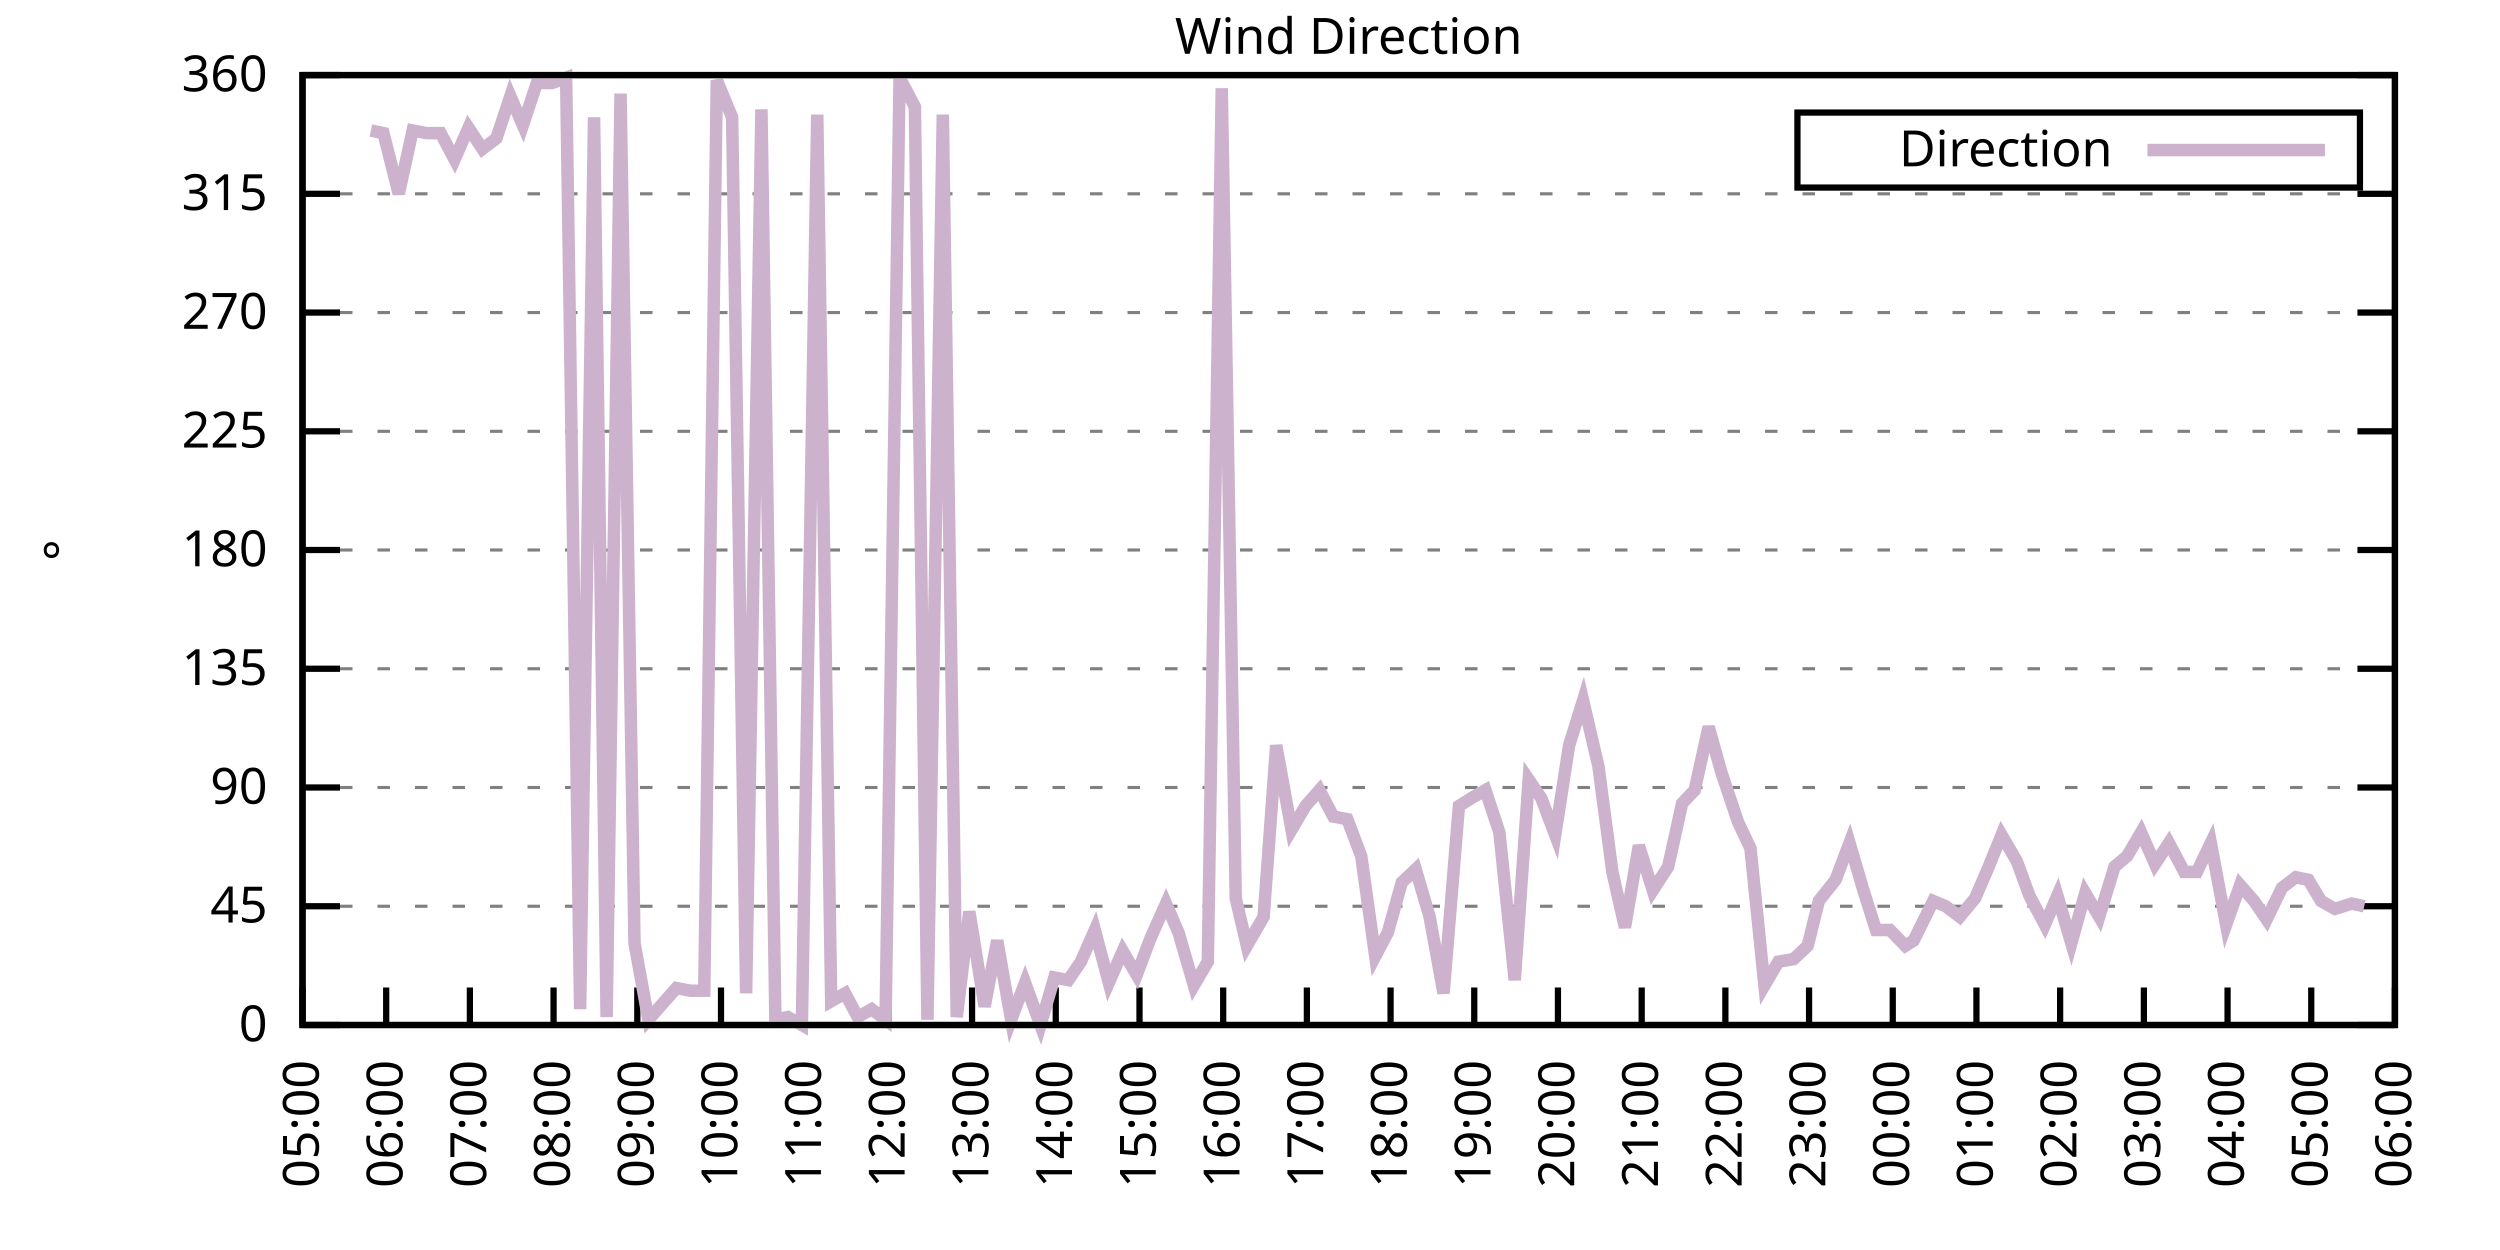
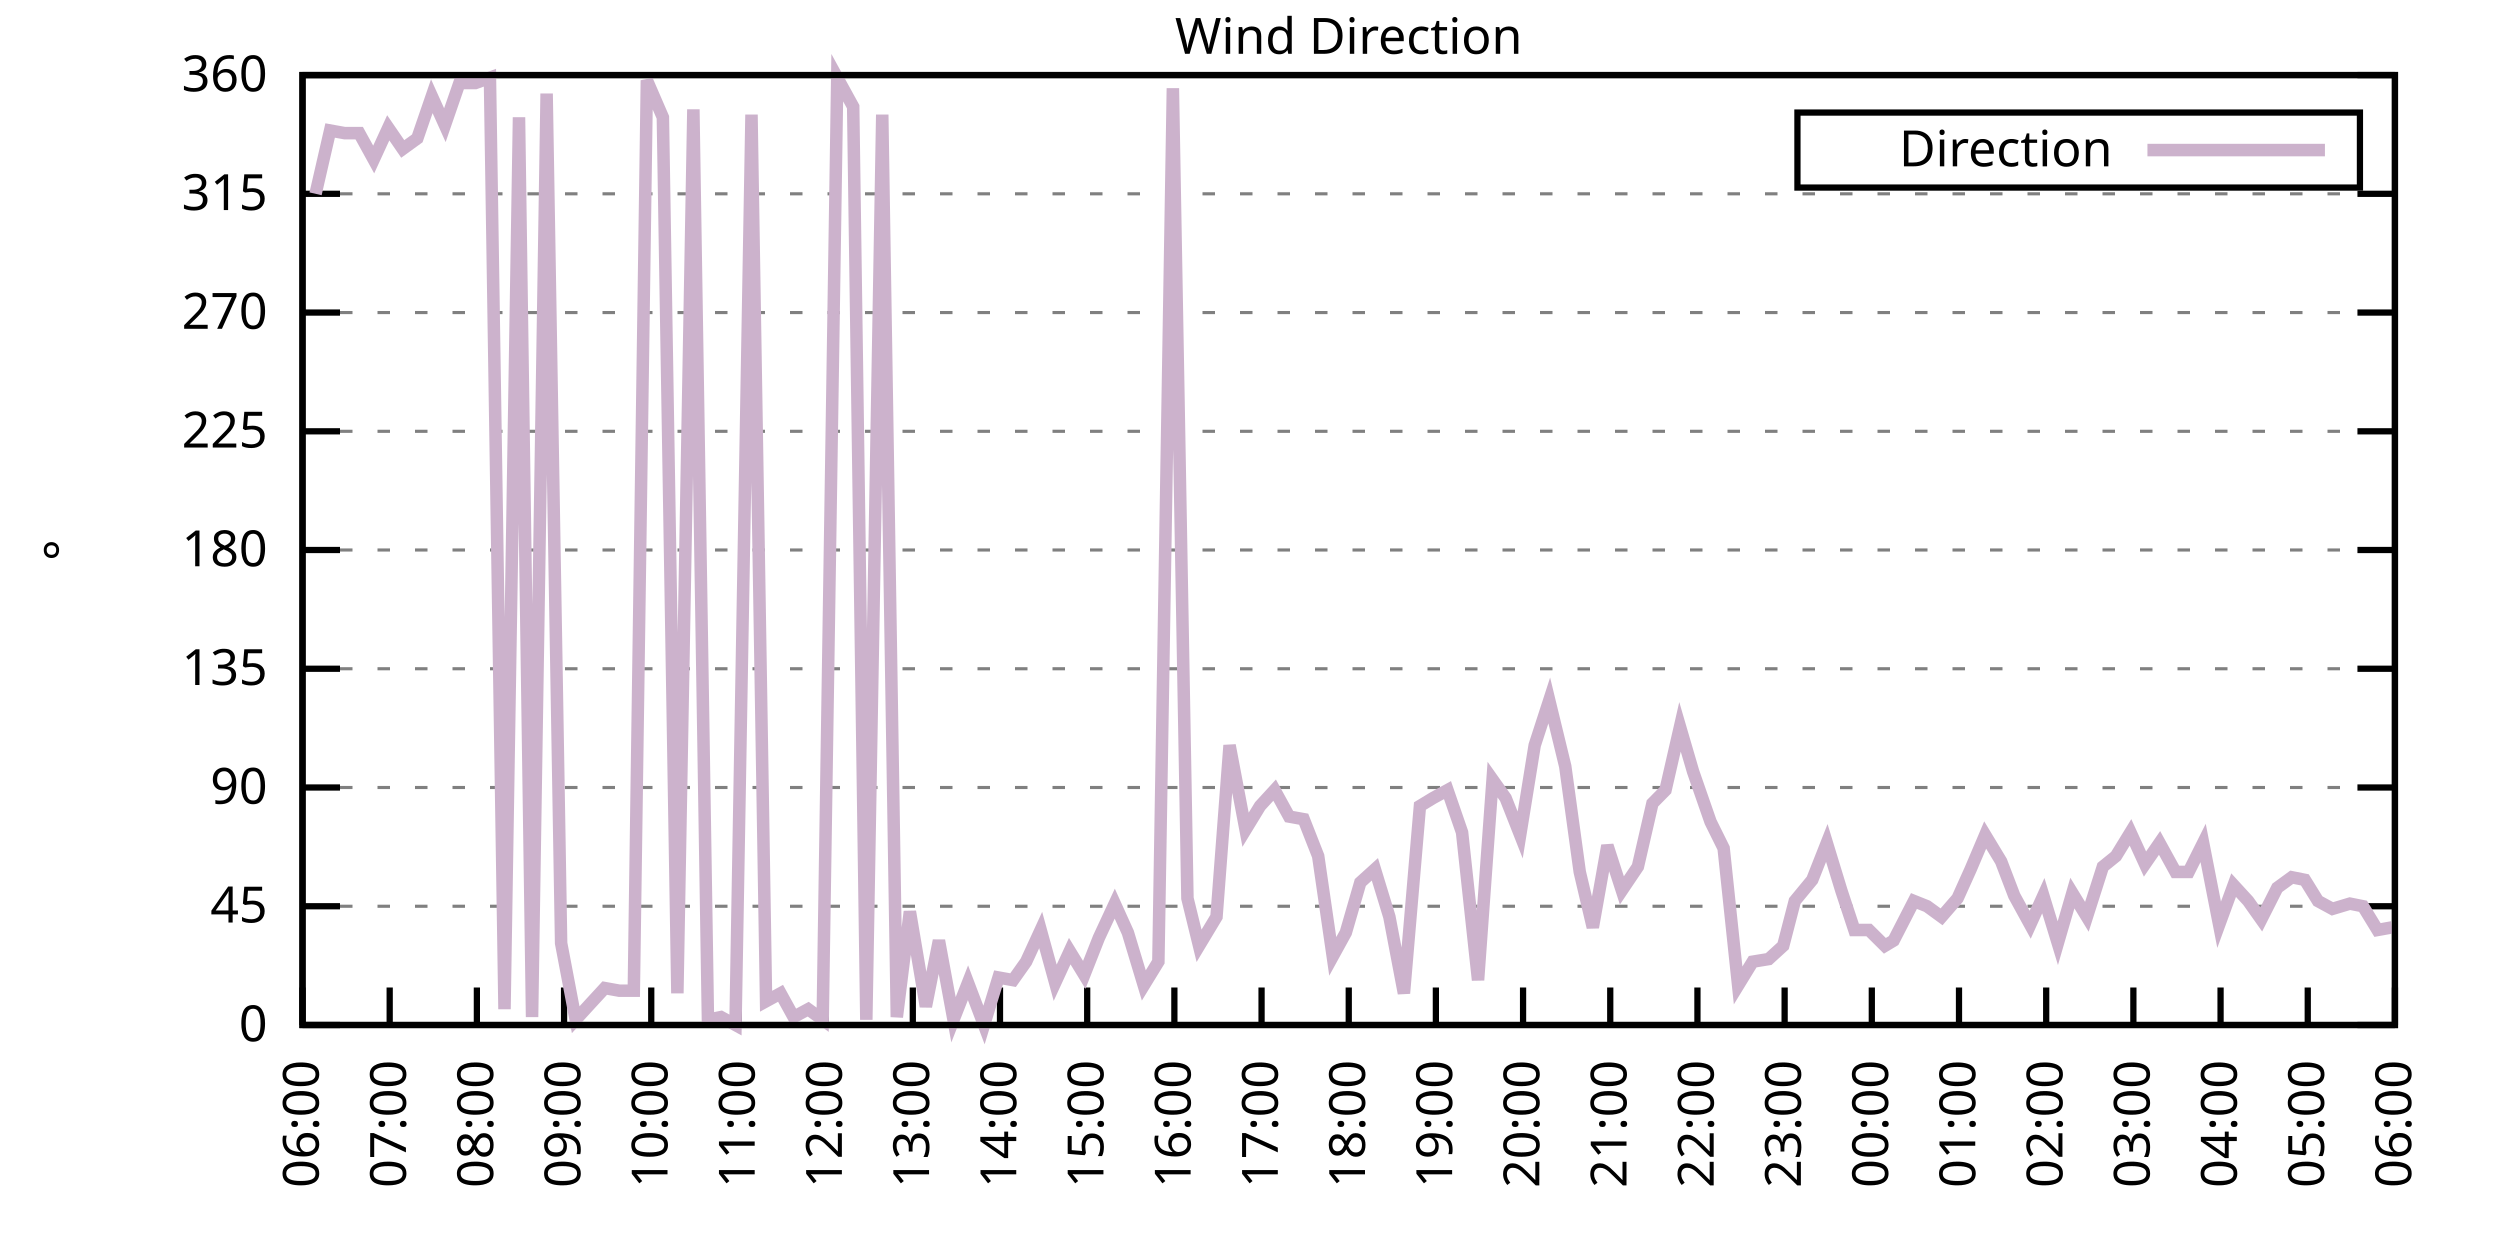
<svg xmlns="http://www.w3.org/2000/svg" xmlns:xlink="http://www.w3.org/1999/xlink" width="400" height="200" viewBox="0 0 400 200">
  <g id="gnuplot_canvas">
    <rect x="0" y="0" width="400" height="200" fill="none" />
    <defs>
      <circle id="gpDot" r="0.5" stroke-width="0.5" stroke="currentColor" />
      <path id="gpPt0" stroke-width="0.333" stroke="currentColor" d="M-1,0 h2 M0,-1 v2" />
      <path id="gpPt1" stroke-width="0.333" stroke="currentColor" d="M-1,-1 L1,1 M1,-1 L-1,1" />
      <path id="gpPt2" stroke-width="0.333" stroke="currentColor" d="M-1,0 L1,0 M0,-1 L0,1 M-1,-1 L1,1 M-1,1 L1,-1" />
      <rect id="gpPt3" stroke-width="0.333" stroke="currentColor" x="-1" y="-1" width="2" height="2" />
      <rect id="gpPt4" stroke-width="0.333" stroke="currentColor" fill="currentColor" x="-1" y="-1" width="2" height="2" />
      <circle id="gpPt5" stroke-width="0.333" stroke="currentColor" cx="0" cy="0" r="1" />
      <use xlink:href="#gpPt5" id="gpPt6" fill="currentColor" stroke="none" />
      <path id="gpPt7" stroke-width="0.333" stroke="currentColor" d="M0,-1.33 L-1.33,0.67 L1.33,0.67 z" />
      <use xlink:href="#gpPt7" id="gpPt8" fill="currentColor" stroke="none" />
      <use xlink:href="#gpPt7" id="gpPt9" stroke="currentColor" transform="rotate(180)" />
      <use xlink:href="#gpPt9" id="gpPt10" fill="currentColor" stroke="none" />
      <use xlink:href="#gpPt3" id="gpPt11" stroke="currentColor" transform="rotate(45)" />
      <use xlink:href="#gpPt11" id="gpPt12" fill="currentColor" stroke="none" />
      <path id="gpPt13" stroke-width="0.333" stroke="currentColor" d="M0,1.330 L1.265,0.411 L0.782,-1.067 L-0.782,-1.076 L-1.265,0.411 z" />
      <use xlink:href="#gpPt13" id="gpPt14" fill="currentColor" stroke="none" />
      <filter id="textbox" filterUnits="objectBoundingBox" x="0" y="0" height="1" width="1">
        <feFlood flood-color="white" flood-opacity="1" result="bgnd" />
        <feComposite in="SourceGraphic" in2="bgnd" operator="atop" />
      </filter>
      <filter id="greybox" filterUnits="objectBoundingBox" x="0" y="0" height="1" width="1">
        <feFlood flood-color="lightgrey" flood-opacity="1" result="grey" />
        <feComposite in="SourceGraphic" in2="grey" operator="atop" />
      </filter>
    </defs>
    <g fill="none" color="white" stroke="currentColor" stroke-width="1.00" stroke-linecap="butt" stroke-linejoin="miter">
</g>
    <g fill="none" color="black" stroke="currentColor" stroke-width="1.00" stroke-linecap="butt" stroke-linejoin="miter">
      <g stroke="none" shape-rendering="crispEdges">
        <polygon fill="rgb(255, 255, 255)" points="48.40,164.00 383.18,164.00 383.18,12.02 48.40,12.02 " />
      </g>
    </g>
    <g fill="none" color="black" stroke="currentColor" stroke-width="1.00" stroke-linecap="butt" stroke-linejoin="miter">
</g>
    <g fill="none" color="black" stroke="black" stroke-width="0.50" stroke-linecap="butt" stroke-linejoin="miter">
</g>
    <g fill="none" color="gray" stroke="currentColor" stroke-width="0.50" stroke-linecap="butt" stroke-linejoin="miter">
      <path stroke="gray" stroke-dasharray="2,4" class="gridline" d="M48.40,164.00 L383.19,164.00  " />
    </g>
    <g fill="none" color="gray" stroke="gray" stroke-width="1.00" stroke-linecap="butt" stroke-linejoin="miter">
</g>
    <g fill="none" color="black" stroke="currentColor" stroke-width="1.00" stroke-linecap="butt" stroke-linejoin="miter">
      <path stroke="black" d="M48.40,164.00 L54.40,164.00 M383.19,164.00 L377.19,164.00  " />
      <g transform="translate(42.80,166.60)" stroke="none" fill="black" font-family="Sans" font-size="8.00" text-anchor="end">
        <text>
          <tspan font-family="Sans"> 0</tspan>
        </text>
      </g>
    </g>
    <g fill="none" color="black" stroke="currentColor" stroke-width="1.00" stroke-linecap="butt" stroke-linejoin="miter">
</g>
    <g fill="none" color="black" stroke="black" stroke-width="0.50" stroke-linecap="butt" stroke-linejoin="miter">
</g>
    <g fill="none" color="gray" stroke="currentColor" stroke-width="0.50" stroke-linecap="butt" stroke-linejoin="miter">
      <path stroke="gray" stroke-dasharray="2,4" class="gridline" d="M48.40,145.00 L383.19,145.00  " />
    </g>
    <g fill="none" color="gray" stroke="gray" stroke-width="1.00" stroke-linecap="butt" stroke-linejoin="miter">
</g>
    <g fill="none" color="black" stroke="currentColor" stroke-width="1.00" stroke-linecap="butt" stroke-linejoin="miter">
      <path stroke="black" d="M48.40,145.00 L54.40,145.00 M383.19,145.00 L377.19,145.00  " />
      <g transform="translate(42.80,147.60)" stroke="none" fill="black" font-family="Sans" font-size="8.00" text-anchor="end">
        <text>
          <tspan font-family="Sans"> 45</tspan>
        </text>
      </g>
    </g>
    <g fill="none" color="black" stroke="currentColor" stroke-width="1.00" stroke-linecap="butt" stroke-linejoin="miter">
</g>
    <g fill="none" color="black" stroke="black" stroke-width="0.50" stroke-linecap="butt" stroke-linejoin="miter">
</g>
    <g fill="none" color="gray" stroke="currentColor" stroke-width="0.50" stroke-linecap="butt" stroke-linejoin="miter">
      <path stroke="gray" stroke-dasharray="2,4" class="gridline" d="M48.40,126.00 L383.19,126.00  " />
    </g>
    <g fill="none" color="gray" stroke="gray" stroke-width="1.00" stroke-linecap="butt" stroke-linejoin="miter">
</g>
    <g fill="none" color="black" stroke="currentColor" stroke-width="1.00" stroke-linecap="butt" stroke-linejoin="miter">
      <path stroke="black" d="M48.40,126.00 L54.40,126.00 M383.19,126.00 L377.19,126.00  " />
      <g transform="translate(42.80,128.60)" stroke="none" fill="black" font-family="Sans" font-size="8.00" text-anchor="end">
        <text>
          <tspan font-family="Sans"> 90</tspan>
        </text>
      </g>
    </g>
    <g fill="none" color="black" stroke="currentColor" stroke-width="1.00" stroke-linecap="butt" stroke-linejoin="miter">
</g>
    <g fill="none" color="black" stroke="black" stroke-width="0.50" stroke-linecap="butt" stroke-linejoin="miter">
</g>
    <g fill="none" color="gray" stroke="currentColor" stroke-width="0.50" stroke-linecap="butt" stroke-linejoin="miter">
      <path stroke="gray" stroke-dasharray="2,4" class="gridline" d="M48.40,107.00 L383.19,107.00  " />
    </g>
    <g fill="none" color="gray" stroke="gray" stroke-width="1.00" stroke-linecap="butt" stroke-linejoin="miter">
</g>
    <g fill="none" color="black" stroke="currentColor" stroke-width="1.00" stroke-linecap="butt" stroke-linejoin="miter">
      <path stroke="black" d="M48.40,107.00 L54.40,107.00 M383.19,107.00 L377.19,107.00  " />
      <g transform="translate(42.80,109.60)" stroke="none" fill="black" font-family="Sans" font-size="8.00" text-anchor="end">
        <text>
          <tspan font-family="Sans"> 135</tspan>
        </text>
      </g>
    </g>
    <g fill="none" color="black" stroke="currentColor" stroke-width="1.00" stroke-linecap="butt" stroke-linejoin="miter">
</g>
    <g fill="none" color="black" stroke="black" stroke-width="0.50" stroke-linecap="butt" stroke-linejoin="miter">
</g>
    <g fill="none" color="gray" stroke="currentColor" stroke-width="0.50" stroke-linecap="butt" stroke-linejoin="miter">
      <path stroke="gray" stroke-dasharray="2,4" class="gridline" d="M48.40,88.00 L383.19,88.00  " />
    </g>
    <g fill="none" color="gray" stroke="gray" stroke-width="1.00" stroke-linecap="butt" stroke-linejoin="miter">
</g>
    <g fill="none" color="black" stroke="currentColor" stroke-width="1.00" stroke-linecap="butt" stroke-linejoin="miter">
      <path stroke="black" d="M48.40,88.00 L54.40,88.00 M383.19,88.00 L377.19,88.00  " />
      <g transform="translate(42.80,90.60)" stroke="none" fill="black" font-family="Sans" font-size="8.00" text-anchor="end">
        <text>
          <tspan font-family="Sans"> 180</tspan>
        </text>
      </g>
    </g>
    <g fill="none" color="black" stroke="currentColor" stroke-width="1.00" stroke-linecap="butt" stroke-linejoin="miter">
</g>
    <g fill="none" color="black" stroke="black" stroke-width="0.50" stroke-linecap="butt" stroke-linejoin="miter">
</g>
    <g fill="none" color="gray" stroke="currentColor" stroke-width="0.50" stroke-linecap="butt" stroke-linejoin="miter">
      <path stroke="gray" stroke-dasharray="2,4" class="gridline" d="M48.40,69.01 L383.19,69.01  " />
    </g>
    <g fill="none" color="gray" stroke="gray" stroke-width="1.00" stroke-linecap="butt" stroke-linejoin="miter">
</g>
    <g fill="none" color="black" stroke="currentColor" stroke-width="1.00" stroke-linecap="butt" stroke-linejoin="miter">
      <path stroke="black" d="M48.40,69.01 L54.40,69.01 M383.19,69.01 L377.19,69.01  " />
      <g transform="translate(42.80,71.61)" stroke="none" fill="black" font-family="Sans" font-size="8.00" text-anchor="end">
        <text>
          <tspan font-family="Sans"> 225</tspan>
        </text>
      </g>
    </g>
    <g fill="none" color="black" stroke="currentColor" stroke-width="1.00" stroke-linecap="butt" stroke-linejoin="miter">
</g>
    <g fill="none" color="black" stroke="black" stroke-width="0.50" stroke-linecap="butt" stroke-linejoin="miter">
</g>
    <g fill="none" color="gray" stroke="currentColor" stroke-width="0.50" stroke-linecap="butt" stroke-linejoin="miter">
      <path stroke="gray" stroke-dasharray="2,4" class="gridline" d="M48.40,50.01 L383.19,50.01  " />
    </g>
    <g fill="none" color="gray" stroke="gray" stroke-width="1.00" stroke-linecap="butt" stroke-linejoin="miter">
</g>
    <g fill="none" color="black" stroke="currentColor" stroke-width="1.00" stroke-linecap="butt" stroke-linejoin="miter">
      <path stroke="black" d="M48.40,50.01 L54.40,50.01 M383.19,50.01 L377.19,50.01  " />
      <g transform="translate(42.80,52.61)" stroke="none" fill="black" font-family="Sans" font-size="8.00" text-anchor="end">
        <text>
          <tspan font-family="Sans"> 270</tspan>
        </text>
      </g>
    </g>
    <g fill="none" color="black" stroke="currentColor" stroke-width="1.00" stroke-linecap="butt" stroke-linejoin="miter">
</g>
    <g fill="none" color="black" stroke="black" stroke-width="0.50" stroke-linecap="butt" stroke-linejoin="miter">
</g>
    <g fill="none" color="gray" stroke="currentColor" stroke-width="0.50" stroke-linecap="butt" stroke-linejoin="miter">
      <path stroke="gray" stroke-dasharray="2,4" class="gridline" d="M48.40,31.01 L383.19,31.01  " />
    </g>
    <g fill="none" color="gray" stroke="gray" stroke-width="1.00" stroke-linecap="butt" stroke-linejoin="miter">
</g>
    <g fill="none" color="black" stroke="currentColor" stroke-width="1.00" stroke-linecap="butt" stroke-linejoin="miter">
      <path stroke="black" d="M48.40,31.01 L54.40,31.01 M383.19,31.01 L377.19,31.01  " />
      <g transform="translate(42.80,33.61)" stroke="none" fill="black" font-family="Sans" font-size="8.00" text-anchor="end">
        <text>
          <tspan font-family="Sans"> 315</tspan>
        </text>
      </g>
    </g>
    <g fill="none" color="black" stroke="currentColor" stroke-width="1.00" stroke-linecap="butt" stroke-linejoin="miter">
</g>
    <g fill="none" color="black" stroke="black" stroke-width="0.50" stroke-linecap="butt" stroke-linejoin="miter">
</g>
    <g fill="none" color="gray" stroke="currentColor" stroke-width="0.50" stroke-linecap="butt" stroke-linejoin="miter">
      <path stroke="gray" stroke-dasharray="2,4" class="gridline" d="M48.40,12.01 L383.19,12.01  " />
    </g>
    <g fill="none" color="gray" stroke="gray" stroke-width="1.00" stroke-linecap="butt" stroke-linejoin="miter">
</g>
    <g fill="none" color="black" stroke="currentColor" stroke-width="1.00" stroke-linecap="butt" stroke-linejoin="miter">
      <path stroke="black" d="M48.40,12.01 L54.40,12.01 M383.19,12.01 L377.19,12.01  " />
      <g transform="translate(42.80,14.61)" stroke="none" fill="black" font-family="Sans" font-size="8.00" text-anchor="end">
        <text>
          <tspan font-family="Sans"> 360</tspan>
        </text>
      </g>
    </g>
    <g fill="none" color="black" stroke="currentColor" stroke-width="1.00" stroke-linecap="butt" stroke-linejoin="miter">
      <path stroke="black" d="M48.40,164.00 L48.40,158.00  " />
      <g transform="translate(51.00,169.60) rotate(270.00)" stroke="none" fill="black" font-family="Sans" font-size="8.00" text-anchor="end">
        <text>
-           <tspan font-family="Sans">05:00</tspan>
-         </text>
-       </g>
-     </g>
-     <g fill="none" color="black" stroke="currentColor" stroke-width="1.00" stroke-linecap="butt" stroke-linejoin="miter">
-       <path stroke="black" d="M61.79,164.00 L61.79,158.00  " />
-       <g transform="translate(64.39,169.60) rotate(270.00)" stroke="none" fill="black" font-family="Sans" font-size="8.00" text-anchor="end">
-         <text>
          <tspan font-family="Sans">06:00</tspan>
        </text>
      </g>
    </g>
    <g fill="none" color="black" stroke="currentColor" stroke-width="1.00" stroke-linecap="butt" stroke-linejoin="miter">
-       <path stroke="black" d="M75.18,164.00 L75.18,158.00  " />
-       <g transform="translate(77.78,169.60) rotate(270.00)" stroke="none" fill="black" font-family="Sans" font-size="8.00" text-anchor="end">
+       <path stroke="black" d="M62.35,164.00 L62.35,158.00  " />
+       <g transform="translate(64.95,169.60) rotate(270.00)" stroke="none" fill="black" font-family="Sans" font-size="8.00" text-anchor="end">
        <text>
          <tspan font-family="Sans">07:00</tspan>
        </text>
      </g>
    </g>
    <g fill="none" color="black" stroke="currentColor" stroke-width="1.00" stroke-linecap="butt" stroke-linejoin="miter">
-       <path stroke="black" d="M88.57,164.00 L88.57,158.00  " />
-       <g transform="translate(91.17,169.60) rotate(270.00)" stroke="none" fill="black" font-family="Sans" font-size="8.00" text-anchor="end">
+       <path stroke="black" d="M76.30,164.00 L76.30,158.00  " />
+       <g transform="translate(78.90,169.60) rotate(270.00)" stroke="none" fill="black" font-family="Sans" font-size="8.00" text-anchor="end">
        <text>
          <tspan font-family="Sans">08:00</tspan>
        </text>
      </g>
    </g>
    <g fill="none" color="black" stroke="currentColor" stroke-width="1.00" stroke-linecap="butt" stroke-linejoin="miter">
-       <path stroke="black" d="M101.97,164.00 L101.97,158.00  " />
-       <g transform="translate(104.57,169.60) rotate(270.00)" stroke="none" fill="black" font-family="Sans" font-size="8.00" text-anchor="end">
+       <path stroke="black" d="M90.25,164.00 L90.25,158.00  " />
+       <g transform="translate(92.85,169.60) rotate(270.00)" stroke="none" fill="black" font-family="Sans" font-size="8.00" text-anchor="end">
        <text>
          <tspan font-family="Sans">09:00</tspan>
        </text>
      </g>
    </g>
    <g fill="none" color="black" stroke="currentColor" stroke-width="1.00" stroke-linecap="butt" stroke-linejoin="miter">
-       <path stroke="black" d="M115.36,164.00 L115.36,158.00  " />
-       <g transform="translate(117.96,169.60) rotate(270.00)" stroke="none" fill="black" font-family="Sans" font-size="8.00" text-anchor="end">
+       <path stroke="black" d="M104.20,164.00 L104.20,158.00  " />
+       <g transform="translate(106.80,169.60) rotate(270.00)" stroke="none" fill="black" font-family="Sans" font-size="8.00" text-anchor="end">
        <text>
          <tspan font-family="Sans">10:00</tspan>
        </text>
      </g>
    </g>
    <g fill="none" color="black" stroke="currentColor" stroke-width="1.00" stroke-linecap="butt" stroke-linejoin="miter">
-       <path stroke="black" d="M128.75,164.00 L128.75,158.00  " />
-       <g transform="translate(131.35,169.60) rotate(270.00)" stroke="none" fill="black" font-family="Sans" font-size="8.00" text-anchor="end">
+       <path stroke="black" d="M118.15,164.00 L118.15,158.00  " />
+       <g transform="translate(120.75,169.60) rotate(270.00)" stroke="none" fill="black" font-family="Sans" font-size="8.00" text-anchor="end">
        <text>
          <tspan font-family="Sans">11:00</tspan>
        </text>
      </g>
    </g>
    <g fill="none" color="black" stroke="currentColor" stroke-width="1.00" stroke-linecap="butt" stroke-linejoin="miter">
-       <path stroke="black" d="M142.14,164.00 L142.14,158.00  " />
-       <g transform="translate(144.74,169.60) rotate(270.00)" stroke="none" fill="black" font-family="Sans" font-size="8.00" text-anchor="end">
+       <path stroke="black" d="M132.10,164.00 L132.10,158.00  " />
+       <g transform="translate(134.70,169.60) rotate(270.00)" stroke="none" fill="black" font-family="Sans" font-size="8.00" text-anchor="end">
        <text>
          <tspan font-family="Sans">12:00</tspan>
        </text>
      </g>
    </g>
    <g fill="none" color="black" stroke="currentColor" stroke-width="1.00" stroke-linecap="butt" stroke-linejoin="miter">
-       <path stroke="black" d="M155.53,164.00 L155.53,158.00  " />
-       <g transform="translate(158.13,169.60) rotate(270.00)" stroke="none" fill="black" font-family="Sans" font-size="8.00" text-anchor="end">
+       <path stroke="black" d="M146.05,164.00 L146.05,158.00  " />
+       <g transform="translate(148.65,169.60) rotate(270.00)" stroke="none" fill="black" font-family="Sans" font-size="8.00" text-anchor="end">
        <text>
          <tspan font-family="Sans">13:00</tspan>
        </text>
      </g>
    </g>
    <g fill="none" color="black" stroke="currentColor" stroke-width="1.00" stroke-linecap="butt" stroke-linejoin="miter">
-       <path stroke="black" d="M168.92,164.00 L168.92,158.00  " />
-       <g transform="translate(171.52,169.60) rotate(270.00)" stroke="none" fill="black" font-family="Sans" font-size="8.00" text-anchor="end">
+       <path stroke="black" d="M160.00,164.00 L160.00,158.00  " />
+       <g transform="translate(162.60,169.60) rotate(270.00)" stroke="none" fill="black" font-family="Sans" font-size="8.00" text-anchor="end">
        <text>
          <tspan font-family="Sans">14:00</tspan>
        </text>
      </g>
    </g>
    <g fill="none" color="black" stroke="currentColor" stroke-width="1.00" stroke-linecap="butt" stroke-linejoin="miter">
-       <path stroke="black" d="M182.32,164.00 L182.32,158.00  " />
-       <g transform="translate(184.92,169.60) rotate(270.00)" stroke="none" fill="black" font-family="Sans" font-size="8.00" text-anchor="end">
+       <path stroke="black" d="M173.95,164.00 L173.95,158.00  " />
+       <g transform="translate(176.55,169.60) rotate(270.00)" stroke="none" fill="black" font-family="Sans" font-size="8.00" text-anchor="end">
        <text>
          <tspan font-family="Sans">15:00</tspan>
        </text>
      </g>
    </g>
    <g fill="none" color="black" stroke="currentColor" stroke-width="1.00" stroke-linecap="butt" stroke-linejoin="miter">
-       <path stroke="black" d="M195.71,164.00 L195.71,158.00  " />
-       <g transform="translate(198.31,169.60) rotate(270.00)" stroke="none" fill="black" font-family="Sans" font-size="8.00" text-anchor="end">
+       <path stroke="black" d="M187.90,164.00 L187.90,158.00  " />
+       <g transform="translate(190.50,169.60) rotate(270.00)" stroke="none" fill="black" font-family="Sans" font-size="8.00" text-anchor="end">
        <text>
          <tspan font-family="Sans">16:00</tspan>
        </text>
      </g>
    </g>
    <g fill="none" color="black" stroke="currentColor" stroke-width="1.00" stroke-linecap="butt" stroke-linejoin="miter">
-       <path stroke="black" d="M209.10,164.00 L209.10,158.00  " />
-       <g transform="translate(211.70,169.60) rotate(270.00)" stroke="none" fill="black" font-family="Sans" font-size="8.00" text-anchor="end">
+       <path stroke="black" d="M201.85,164.00 L201.85,158.00  " />
+       <g transform="translate(204.45,169.60) rotate(270.00)" stroke="none" fill="black" font-family="Sans" font-size="8.00" text-anchor="end">
        <text>
          <tspan font-family="Sans">17:00</tspan>
        </text>
      </g>
    </g>
    <g fill="none" color="black" stroke="currentColor" stroke-width="1.00" stroke-linecap="butt" stroke-linejoin="miter">
-       <path stroke="black" d="M222.49,164.00 L222.49,158.00  " />
-       <g transform="translate(225.09,169.60) rotate(270.00)" stroke="none" fill="black" font-family="Sans" font-size="8.00" text-anchor="end">
+       <path stroke="black" d="M215.80,164.00 L215.80,158.00  " />
+       <g transform="translate(218.40,169.60) rotate(270.00)" stroke="none" fill="black" font-family="Sans" font-size="8.00" text-anchor="end">
        <text>
          <tspan font-family="Sans">18:00</tspan>
        </text>
      </g>
    </g>
    <g fill="none" color="black" stroke="currentColor" stroke-width="1.00" stroke-linecap="butt" stroke-linejoin="miter">
-       <path stroke="black" d="M235.88,164.00 L235.88,158.00  " />
-       <g transform="translate(238.48,169.60) rotate(270.00)" stroke="none" fill="black" font-family="Sans" font-size="8.00" text-anchor="end">
+       <path stroke="black" d="M229.74,164.00 L229.74,158.00  " />
+       <g transform="translate(232.34,169.60) rotate(270.00)" stroke="none" fill="black" font-family="Sans" font-size="8.00" text-anchor="end">
        <text>
          <tspan font-family="Sans">19:00</tspan>
        </text>
      </g>
    </g>
    <g fill="none" color="black" stroke="currentColor" stroke-width="1.00" stroke-linecap="butt" stroke-linejoin="miter">
-       <path stroke="black" d="M249.27,164.00 L249.27,158.00  " />
-       <g transform="translate(251.87,169.60) rotate(270.00)" stroke="none" fill="black" font-family="Sans" font-size="8.00" text-anchor="end">
+       <path stroke="black" d="M243.69,164.00 L243.69,158.00  " />
+       <g transform="translate(246.29,169.60) rotate(270.00)" stroke="none" fill="black" font-family="Sans" font-size="8.00" text-anchor="end">
        <text>
          <tspan font-family="Sans">20:00</tspan>
        </text>
      </g>
    </g>
    <g fill="none" color="black" stroke="currentColor" stroke-width="1.00" stroke-linecap="butt" stroke-linejoin="miter">
-       <path stroke="black" d="M262.67,164.00 L262.67,158.00  " />
-       <g transform="translate(265.27,169.60) rotate(270.00)" stroke="none" fill="black" font-family="Sans" font-size="8.00" text-anchor="end">
+       <path stroke="black" d="M257.64,164.00 L257.64,158.00  " />
+       <g transform="translate(260.24,169.60) rotate(270.00)" stroke="none" fill="black" font-family="Sans" font-size="8.00" text-anchor="end">
        <text>
          <tspan font-family="Sans">21:00</tspan>
        </text>
      </g>
    </g>
    <g fill="none" color="black" stroke="currentColor" stroke-width="1.00" stroke-linecap="butt" stroke-linejoin="miter">
-       <path stroke="black" d="M276.06,164.00 L276.06,158.00  " />
-       <g transform="translate(278.66,169.60) rotate(270.00)" stroke="none" fill="black" font-family="Sans" font-size="8.00" text-anchor="end">
+       <path stroke="black" d="M271.59,164.00 L271.59,158.00  " />
+       <g transform="translate(274.19,169.60) rotate(270.00)" stroke="none" fill="black" font-family="Sans" font-size="8.00" text-anchor="end">
        <text>
          <tspan font-family="Sans">22:00</tspan>
        </text>
      </g>
    </g>
    <g fill="none" color="black" stroke="currentColor" stroke-width="1.00" stroke-linecap="butt" stroke-linejoin="miter">
-       <path stroke="black" d="M289.45,164.00 L289.45,158.00  " />
-       <g transform="translate(292.05,169.60) rotate(270.00)" stroke="none" fill="black" font-family="Sans" font-size="8.00" text-anchor="end">
+       <path stroke="black" d="M285.54,164.00 L285.54,158.00  " />
+       <g transform="translate(288.14,169.60) rotate(270.00)" stroke="none" fill="black" font-family="Sans" font-size="8.00" text-anchor="end">
        <text>
          <tspan font-family="Sans">23:00</tspan>
        </text>
      </g>
    </g>
    <g fill="none" color="black" stroke="currentColor" stroke-width="1.00" stroke-linecap="butt" stroke-linejoin="miter">
-       <path stroke="black" d="M302.84,164.00 L302.84,158.00  " />
-       <g transform="translate(305.44,169.60) rotate(270.00)" stroke="none" fill="black" font-family="Sans" font-size="8.00" text-anchor="end">
+       <path stroke="black" d="M299.49,164.00 L299.49,158.00  " />
+       <g transform="translate(302.09,169.60) rotate(270.00)" stroke="none" fill="black" font-family="Sans" font-size="8.00" text-anchor="end">
        <text>
          <tspan font-family="Sans">00:00</tspan>
        </text>
      </g>
    </g>
    <g fill="none" color="black" stroke="currentColor" stroke-width="1.00" stroke-linecap="butt" stroke-linejoin="miter">
-       <path stroke="black" d="M316.23,164.00 L316.23,158.00  " />
-       <g transform="translate(318.83,169.60) rotate(270.00)" stroke="none" fill="black" font-family="Sans" font-size="8.00" text-anchor="end">
+       <path stroke="black" d="M313.44,164.00 L313.44,158.00  " />
+       <g transform="translate(316.04,169.60) rotate(270.00)" stroke="none" fill="black" font-family="Sans" font-size="8.00" text-anchor="end">
        <text>
          <tspan font-family="Sans">01:00</tspan>
        </text>
      </g>
    </g>
    <g fill="none" color="black" stroke="currentColor" stroke-width="1.00" stroke-linecap="butt" stroke-linejoin="miter">
-       <path stroke="black" d="M329.62,164.00 L329.62,158.00  " />
-       <g transform="translate(332.22,169.60) rotate(270.00)" stroke="none" fill="black" font-family="Sans" font-size="8.00" text-anchor="end">
+       <path stroke="black" d="M327.39,164.00 L327.39,158.00  " />
+       <g transform="translate(329.99,169.60) rotate(270.00)" stroke="none" fill="black" font-family="Sans" font-size="8.00" text-anchor="end">
        <text>
          <tspan font-family="Sans">02:00</tspan>
        </text>
      </g>
    </g>
    <g fill="none" color="black" stroke="currentColor" stroke-width="1.00" stroke-linecap="butt" stroke-linejoin="miter">
-       <path stroke="black" d="M343.02,164.00 L343.02,158.00  " />
-       <g transform="translate(345.62,169.60) rotate(270.00)" stroke="none" fill="black" font-family="Sans" font-size="8.00" text-anchor="end">
+       <path stroke="black" d="M341.34,164.00 L341.34,158.00  " />
+       <g transform="translate(343.94,169.60) rotate(270.00)" stroke="none" fill="black" font-family="Sans" font-size="8.00" text-anchor="end">
        <text>
          <tspan font-family="Sans">03:00</tspan>
        </text>
      </g>
    </g>
    <g fill="none" color="black" stroke="currentColor" stroke-width="1.00" stroke-linecap="butt" stroke-linejoin="miter">
-       <path stroke="black" d="M356.41,164.00 L356.41,158.00  " />
-       <g transform="translate(359.01,169.60) rotate(270.00)" stroke="none" fill="black" font-family="Sans" font-size="8.00" text-anchor="end">
+       <path stroke="black" d="M355.29,164.00 L355.29,158.00  " />
+       <g transform="translate(357.89,169.60) rotate(270.00)" stroke="none" fill="black" font-family="Sans" font-size="8.00" text-anchor="end">
        <text>
          <tspan font-family="Sans">04:00</tspan>
        </text>
      </g>
    </g>
    <g fill="none" color="black" stroke="currentColor" stroke-width="1.00" stroke-linecap="butt" stroke-linejoin="miter">
-       <path stroke="black" d="M369.80,164.00 L369.80,158.00  " />
-       <g transform="translate(372.40,169.60) rotate(270.00)" stroke="none" fill="black" font-family="Sans" font-size="8.00" text-anchor="end">
+       <path stroke="black" d="M369.24,164.00 L369.24,158.00  " />
+       <g transform="translate(371.84,169.60) rotate(270.00)" stroke="none" fill="black" font-family="Sans" font-size="8.00" text-anchor="end">
        <text>
          <tspan font-family="Sans">05:00</tspan>
        </text>
      </g>
    </g>
    <g fill="none" color="black" stroke="currentColor" stroke-width="1.00" stroke-linecap="butt" stroke-linejoin="miter">
      <path stroke="black" d="M383.19,164.00 L383.19,158.00  " />
      <g transform="translate(385.79,169.60) rotate(270.00)" stroke="none" fill="black" font-family="Sans" font-size="8.00" text-anchor="end">
        <text>
          <tspan font-family="Sans">06:00</tspan>
        </text>
      </g>
    </g>
    <g fill="none" color="black" stroke="currentColor" stroke-width="1.00" stroke-linecap="butt" stroke-linejoin="miter">
</g>
    <g fill="none" color="black" stroke="currentColor" stroke-width="1.00" stroke-linecap="butt" stroke-linejoin="miter">
      <path stroke="black" d="M48.40,12.01 L48.40,164.00 L383.19,164.00 L383.19,12.01 L48.40,12.01 Z  " />
    </g>
    <g fill="none" color="black" stroke="currentColor" stroke-width="1.00" stroke-linecap="butt" stroke-linejoin="miter">
</g>
    <g fill="none" color="black" stroke="currentColor" stroke-width="1.00" stroke-linecap="butt" stroke-linejoin="miter">
      <path stroke="black" d="M287.59,30.01 L287.59,18.01 L377.59,18.01 L377.59,30.01 L287.59,30.01 Z  " />
    </g>
    <g id="Wind_direction_plot_1">
      <g fill="none" color="white" stroke="black" stroke-width="2.00" stroke-linecap="butt" stroke-linejoin="miter">
</g>
      <g fill="none" color="black" stroke="currentColor" stroke-width="2.00" stroke-linecap="butt" stroke-linejoin="miter">
        <g transform="translate(337.99,26.61)" stroke="none" fill="black" font-family="Sans" font-size="8.00" text-anchor="end">
          <text>
            <tspan font-family="Sans">Direction</tspan>
          </text>
        </g>
      </g>
      <g fill="none" color="black" stroke="currentColor" stroke-width="2.00" stroke-linecap="butt" stroke-linejoin="miter">
-         <path stroke="rgb(204, 178, 204)" d="M343.59,24.01 L371.99,24.01 M59.34,20.88 L61.35,21.30 L63.80,31.01 L66.03,20.88 L68.26,21.30 L70.50,21.30   L72.73,25.52 L74.96,20.45 L77.19,23.83 L79.42,22.14 L81.66,15.39 L83.66,20.03 L85.90,13.28 L88.35,13.28   L90.58,12.43 L92.82,161.47 L95.05,18.77 L97.06,162.73 L99.29,14.97 L101.52,150.91 L103.75,163.16 L105.98,160.62   L108.22,158.09 L110.45,158.51 L112.68,158.51 L114.69,12.85 L117.14,18.77 L119.38,158.93 L121.83,17.50 L124.06,163.16   L126.07,162.73 L128.30,164.00 L130.76,18.34 L132.99,160.20 L135.22,158.93 L137.23,162.73 L139.46,161.47 L141.69,163.16   L143.93,12.43 L146.38,17.08 L148.39,163.16 L150.85,18.34 L153.08,162.73 L155.09,145.85 L157.54,161.04 L159.55,150.49   L161.78,163.16 L164.01,157.24 L166.47,164.00 L168.70,156.40 L170.93,156.82 L172.94,153.87 L175.17,148.80 L177.41,157.24   L179.64,152.18 L181.87,155.98 L184.10,150.07 L186.56,144.58 L188.57,149.22 L191.02,157.67 L193.25,153.87 L195.48,14.12   L197.72,143.73 L199.50,151.33 L202.18,146.69 L204.19,119.25 L206.64,132.76 L208.88,128.96 L211.11,126.42 L213.34,130.65   L215.57,131.07 L217.80,136.98 L220.04,153.02 L222.04,149.22 L224.28,141.20 L226.51,139.09 L228.74,146.69 L230.97,158.93   L233.43,128.96 L235.44,127.69 L237.67,126.42 L239.90,133.18 L242.36,156.82 L244.59,124.74 L246.60,127.69 L248.83,133.60   L251.06,119.25 L253.29,112.07 L255.75,122.62 L257.98,139.51 L259.99,148.38 L262.22,135.29 L264.45,142.47 L266.91,138.67   L269.14,128.54 L271.15,126.42 L273.38,116.29 L275.39,123.47 L278.07,131.49 L280.07,135.71 L282.31,157.67 L284.54,153.87   L286.99,153.45 L289.23,151.33 L291.01,144.16 L293.69,140.78 L295.92,134.87 L298.15,142.47 L300.16,148.80 L302.39,148.80   L304.85,151.33 L306.19,150.49 L309.31,144.16 L311.32,145.00 L313.55,146.69 L316.01,143.73 L318.02,139.09 L320.25,133.60   L322.70,137.82 L324.71,143.31 L327.17,147.96 L329.18,143.31 L331.41,150.91 L333.64,142.89 L335.87,146.69 L338.33,138.67   L340.34,136.98 L342.57,133.18 L344.80,138.25 L347.03,134.87 L349.49,139.51 L351.50,139.51 L353.73,134.87 L356.18,147.96   L358.42,141.62 L360.65,144.16 L362.66,147.11 L365.11,142.05 L367.34,140.36 L369.35,140.78 L371.36,144.16 L373.59,145.42   L376.27,144.58 L378.28,145.00  " />
+         <path stroke="rgb(204, 178, 204)" d="M343.59,24.01 L371.99,24.01 M50.49,31.01 L52.82,20.88 L55.14,21.30 L57.47,21.30 L59.79,25.52 L62.12,20.45   L64.44,23.83 L66.77,22.14 L69.09,15.39 L71.18,20.03 L73.51,13.28 L76.07,13.28 L78.39,12.43 L80.72,161.47   L83.04,18.77 L85.13,162.73 L87.46,14.97 L89.78,150.91 L92.11,163.16 L94.43,160.62 L96.76,158.09 L99.08,158.51   L101.41,158.51 L103.50,12.85 L106.06,18.77 L108.38,158.93 L110.94,17.50 L113.27,163.16 L115.36,162.73 L117.68,164.00   L120.24,18.34 L122.57,160.20 L124.89,158.93 L126.98,162.73 L129.31,161.47 L131.63,163.16 L133.96,12.43 L136.51,17.08   L138.61,163.16 L141.16,18.34 L143.49,162.73 L145.58,145.85 L148.14,161.04 L150.23,150.49 L152.56,163.16 L154.88,157.24   L157.44,164.00 L159.76,156.40 L162.09,156.82 L164.18,153.87 L166.51,148.80 L168.83,157.24 L171.16,152.18 L173.48,155.98   L175.81,150.07 L178.36,144.58 L180.46,149.22 L183.01,157.67 L185.34,153.87 L187.66,14.12 L189.99,143.73 L191.85,151.33   L194.64,146.69 L196.73,119.25 L199.29,132.76 L201.61,128.96 L203.94,126.42 L206.26,130.65 L208.59,131.07 L210.91,136.98   L213.24,153.02 L215.33,149.22 L217.65,141.20 L219.98,139.09 L222.30,146.69 L224.63,158.93 L227.19,128.96 L229.28,127.69   L231.60,126.42 L233.93,133.18 L236.49,156.82 L238.81,124.74 L240.90,127.69 L243.23,133.60 L245.55,119.25 L247.88,112.07   L250.44,122.62 L252.76,139.51 L254.85,148.38 L257.18,135.29 L259.50,142.47 L262.06,138.67 L264.39,128.54 L266.48,126.42   L268.80,116.29 L270.90,123.47 L273.69,131.49 L275.78,135.71 L278.10,157.67 L280.43,153.87 L282.99,153.45 L285.31,151.33   L287.17,144.16 L289.96,140.78 L292.29,134.87 L294.61,142.47 L296.70,148.80 L299.03,148.80 L301.58,151.33 L302.98,150.49   L306.23,144.16 L308.33,145.00 L310.65,146.69 L313.21,143.73 L315.30,139.09 L317.63,133.60 L320.18,137.82 L322.28,143.31   L324.83,147.96 L326.93,143.31 L329.25,150.91 L331.58,142.89 L333.90,146.69 L336.46,138.67 L338.55,136.98 L340.88,133.18   L343.20,138.25 L345.53,134.87 L348.08,139.51 L350.18,139.51 L352.50,134.87 L355.06,147.96 L357.38,141.62 L359.71,144.16   L361.80,147.11 L364.36,142.05 L366.68,140.36 L368.78,140.78 L370.87,144.16 L373.19,145.42 L375.98,144.58 L378.08,145.00   L380.40,148.80 L382.73,148.38  " />
      </g>
    </g>
    <g fill="none" color="black" stroke="currentColor" stroke-width="2.00" stroke-linecap="butt" stroke-linejoin="miter">
</g>
    <g fill="none" color="black" stroke="black" stroke-width="1.00" stroke-linecap="butt" stroke-linejoin="miter">
</g>
    <g fill="none" color="black" stroke="currentColor" stroke-width="1.00" stroke-linecap="butt" stroke-linejoin="miter">
      <path stroke="black" d="M48.40,12.01 L48.40,164.00 L383.19,164.00 L383.19,12.01 L48.40,12.01 Z  " />
      <g transform="translate(12.80,88.01) rotate(270.00)" stroke="none" fill="black" font-family="Sans" font-size="8.00" text-anchor="middle">
        <text>
          <tspan font-family="Sans">°</tspan>
        </text>
      </g>
    </g>
    <g fill="none" color="black" stroke="currentColor" stroke-width="1.00" stroke-linecap="butt" stroke-linejoin="miter">
</g>
    <g fill="none" color="black" stroke="currentColor" stroke-width="1.00" stroke-linecap="butt" stroke-linejoin="miter">
      <g transform="translate(215.79,8.61)" stroke="none" fill="black" font-family="Sans" font-size="8.00" text-anchor="middle">
        <text>
          <tspan font-family="Sans">Wind Direction</tspan>
        </text>
      </g>
    </g>
    <g fill="none" color="black" stroke="currentColor" stroke-width="1.00" stroke-linecap="butt" stroke-linejoin="miter">
</g>
  </g>
</svg>
